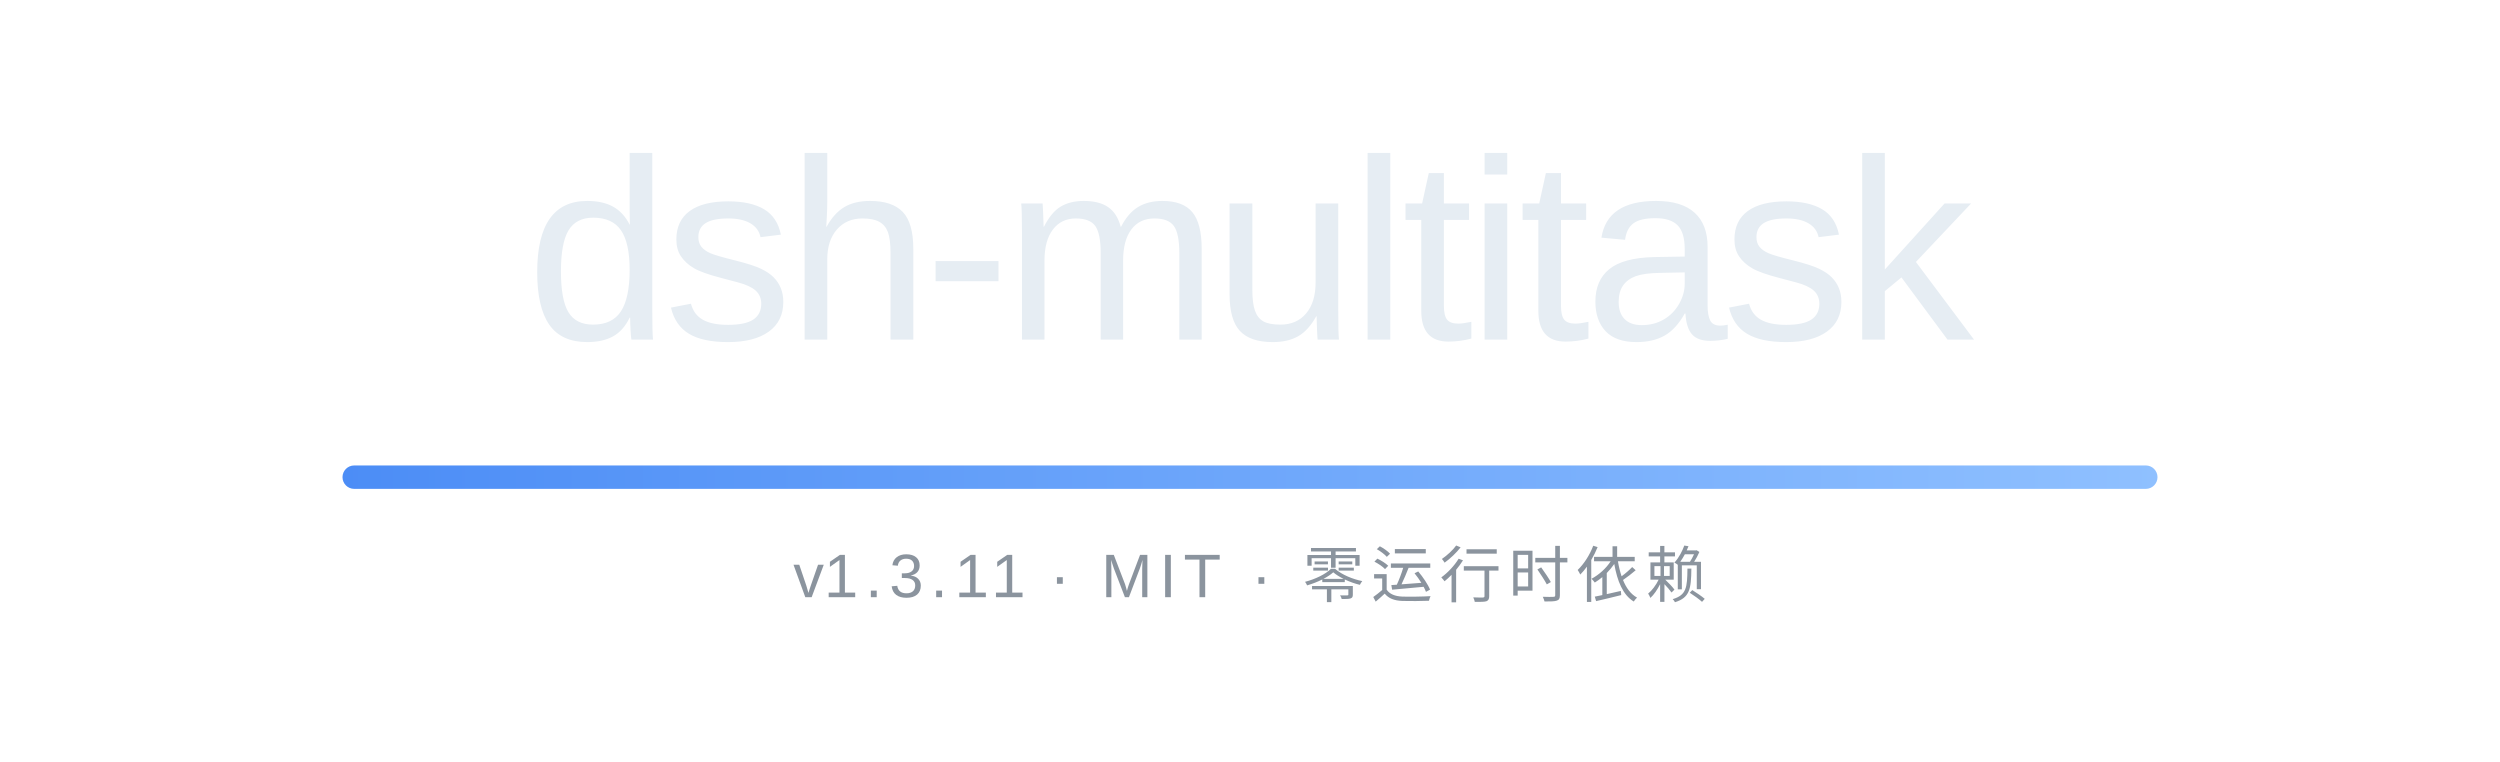
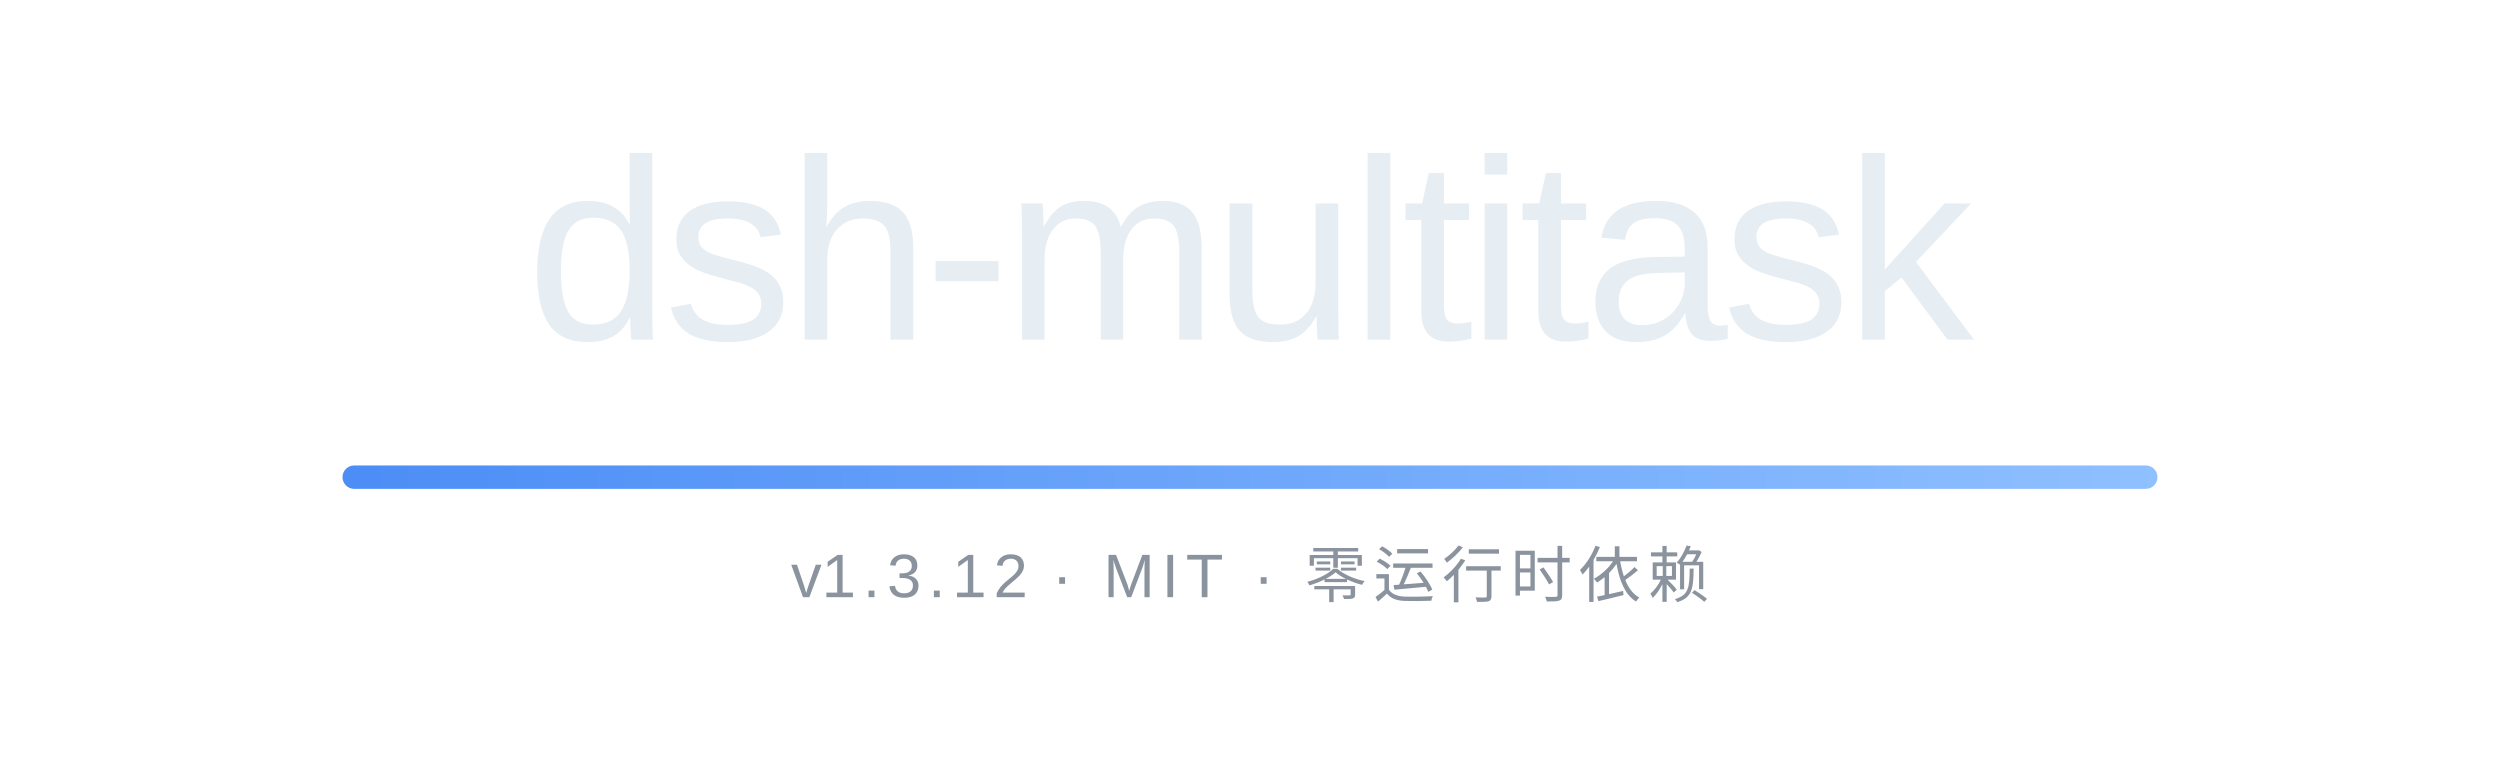
<svg xmlns="http://www.w3.org/2000/svg" width="854" height="260" viewBox="0 0 854 260" role="img" aria-labelledby="bannerTitle">
  <defs>
    <linearGradient id="rule" x1="0" y1="0" x2="1" y2="0">
      <stop offset="0" stop-color="#4C8DF6" />
      <stop offset="1" stop-color="#8FC0FF" />
    </linearGradient>
  </defs>
  <text x="427" y="116" text-anchor="middle" font-family="'Segoe UI Variable Display', 'Segoe UI', -apple-system, 'SF Pro Display', 'Helvetica Neue', Arial, 'Noto Sans', 'PingFang SC', 'Microsoft YaHei', sans-serif" font-size="88" font-weight="500" letter-spacing="-2" fill="#E6EDF3">dsh-multitask</text>
  <rect x="117" y="159" width="620" height="8" rx="4" fill="url(#rule)" />
-   <text x="427" y="204" text-anchor="middle" font-family="'Segoe UI Variable Text', 'Segoe UI', -apple-system, 'SF Pro Text', 'Helvetica Neue', Arial, 'Noto Sans', 'PingFang SC', 'Microsoft YaHei', sans-serif" font-size="21" letter-spacing="2.4" fill="#8B949E">v<tspan id="version">1.3.11</tspan> · MIT · 零运行时依赖</text>
+   <text x="427" y="204" text-anchor="middle" font-family="'Segoe UI Variable Text', 'Segoe UI', -apple-system, 'SF Pro Text', 'Helvetica Neue', Arial, 'Noto Sans', 'PingFang SC', 'Microsoft YaHei', sans-serif" font-size="21" letter-spacing="2.4" fill="#8B949E">v<tspan id="version">1.3.12</tspan> · MIT · 零运行时依赖</text>
</svg>
